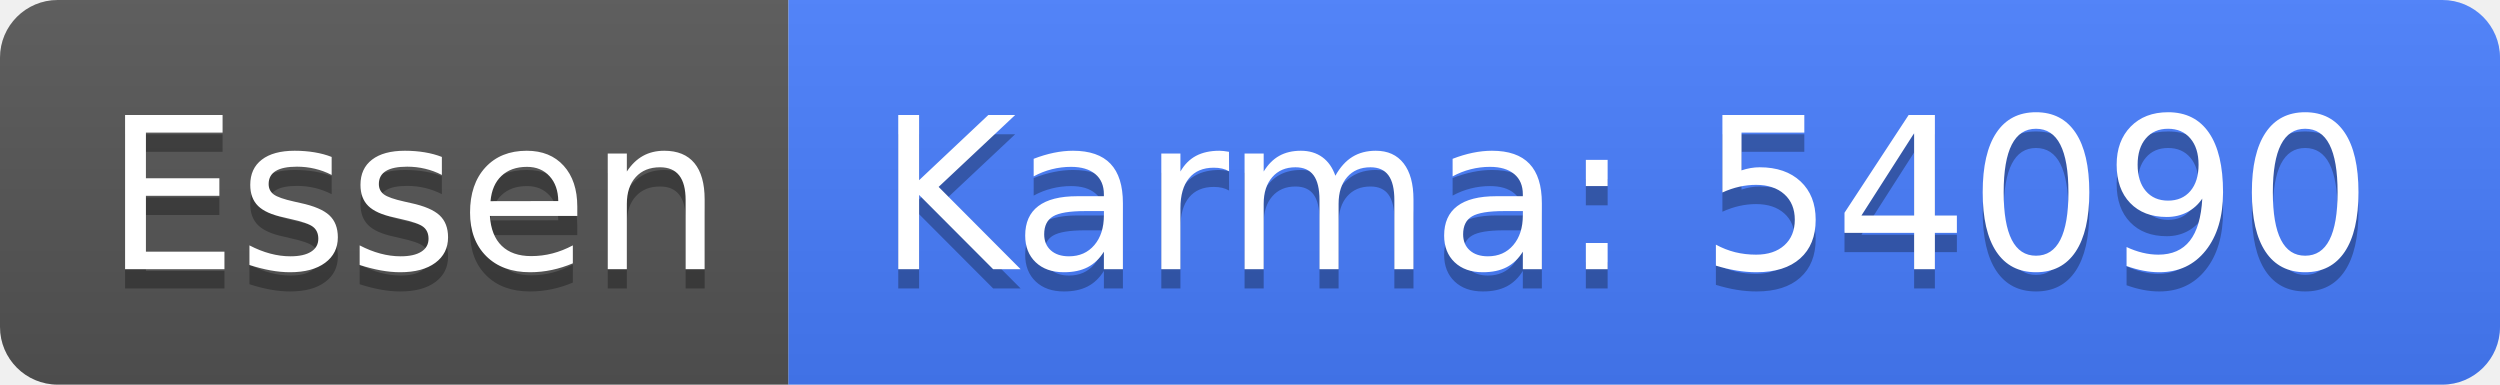
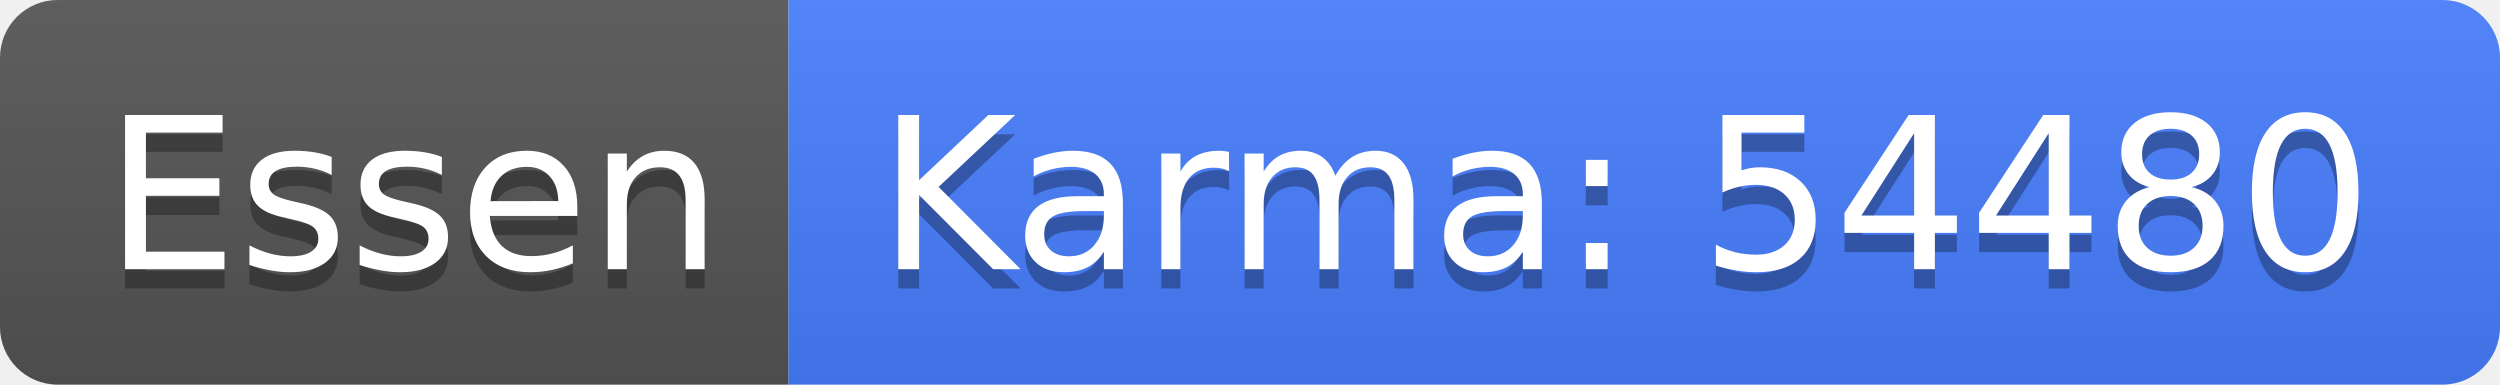
<svg xmlns="http://www.w3.org/2000/svg" width="130" height="20">
  <linearGradient id="b" x2="0" y2="100%">
    <stop offset="0" stop-color="#bbb" stop-opacity=".1" />
    <stop offset="1" stop-opacity=".1" />
  </linearGradient>
  <clipPath id="a">
    <rect width="130" height="20" rx="3" fill="#fff" />
  </clipPath>
  <g clip-path="url(#a)">
    <path fill="#555" d="M0 0h41v20H0z" />
    <path fill="#477eff" d="M41 0h89v20H41z" />
    <path fill="url(#b)" d="M0 0h130v20H0z" />
  </g>
  <g fill="#fff" text-anchor="middle" font-family="DejaVu Sans,Verdana,Geneva,sans-serif" font-size="110">
    <text x="215" y="150" fill="#010101" fill-opacity=".3" transform="scale(.1)" textLength="310">Essen</text>
    <text x="215" y="140" transform="scale(.1)" textLength="310">Essen</text>
-     <text x="845" y="150" fill="#010101" fill-opacity=".3" transform="scale(.1)" textLength="790">Karma: 54090</text>
-     <text x="845" y="140" transform="scale(.1)" textLength="790">Karma: 54090</text>
+     <text x="845" y="150" fill="#010101" fill-opacity=".3" transform="scale(.1)" textLength="790">Karma: 54480</text>
+     <text x="845" y="140" transform="scale(.1)" textLength="790">Karma: 54480</text>
  </g>
</svg>
